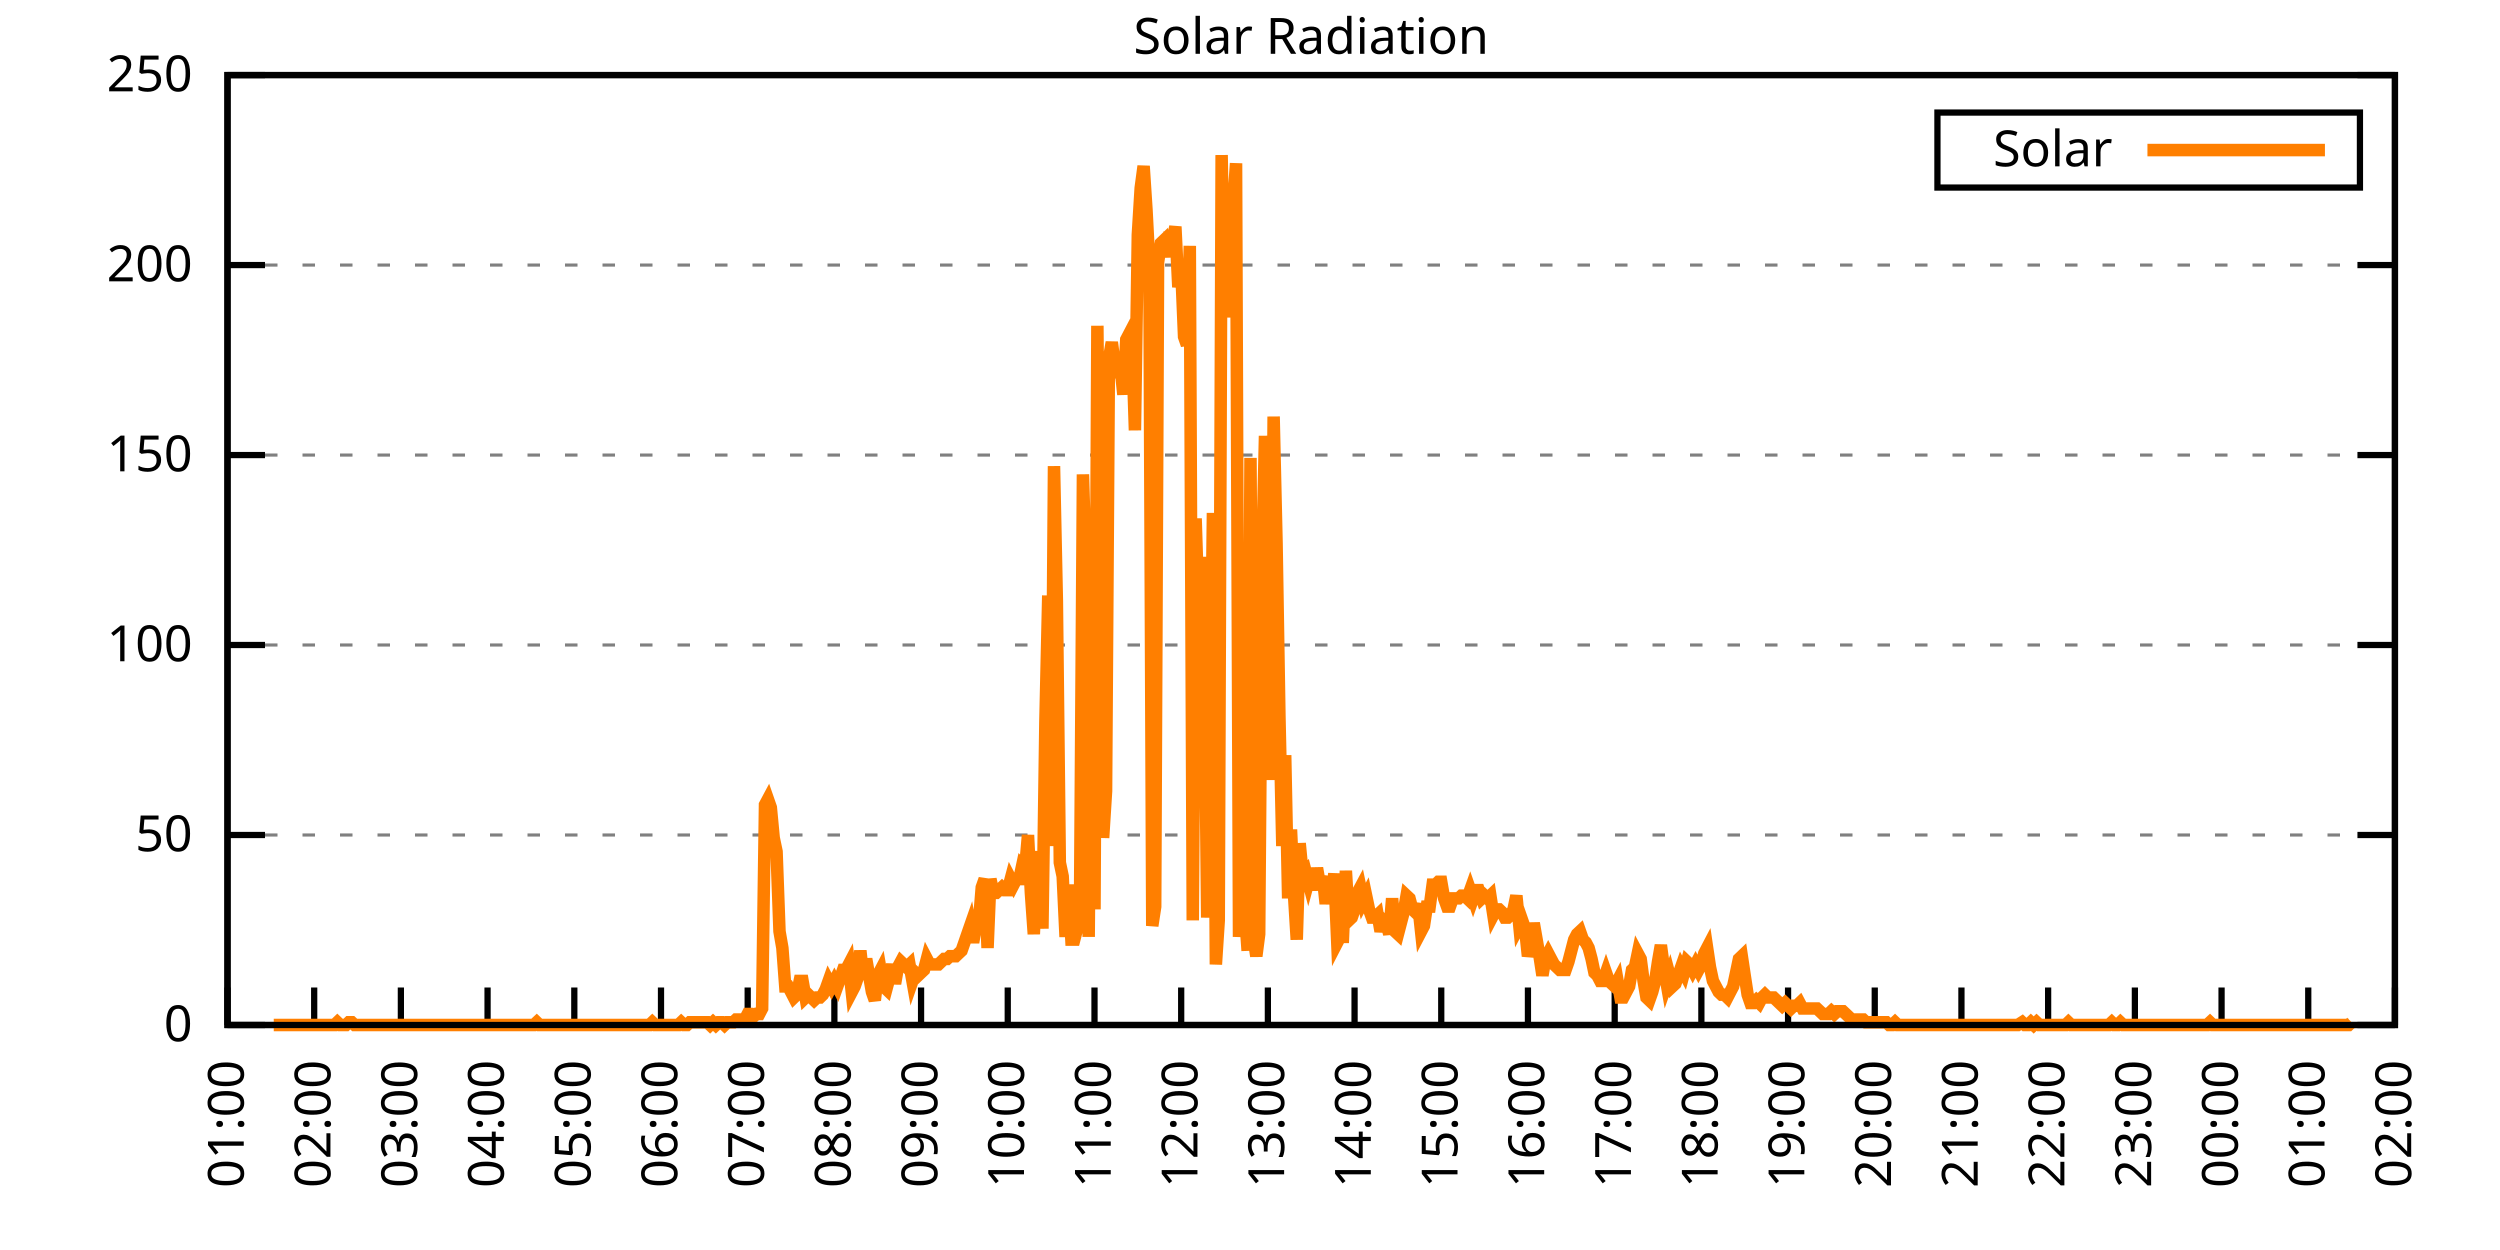
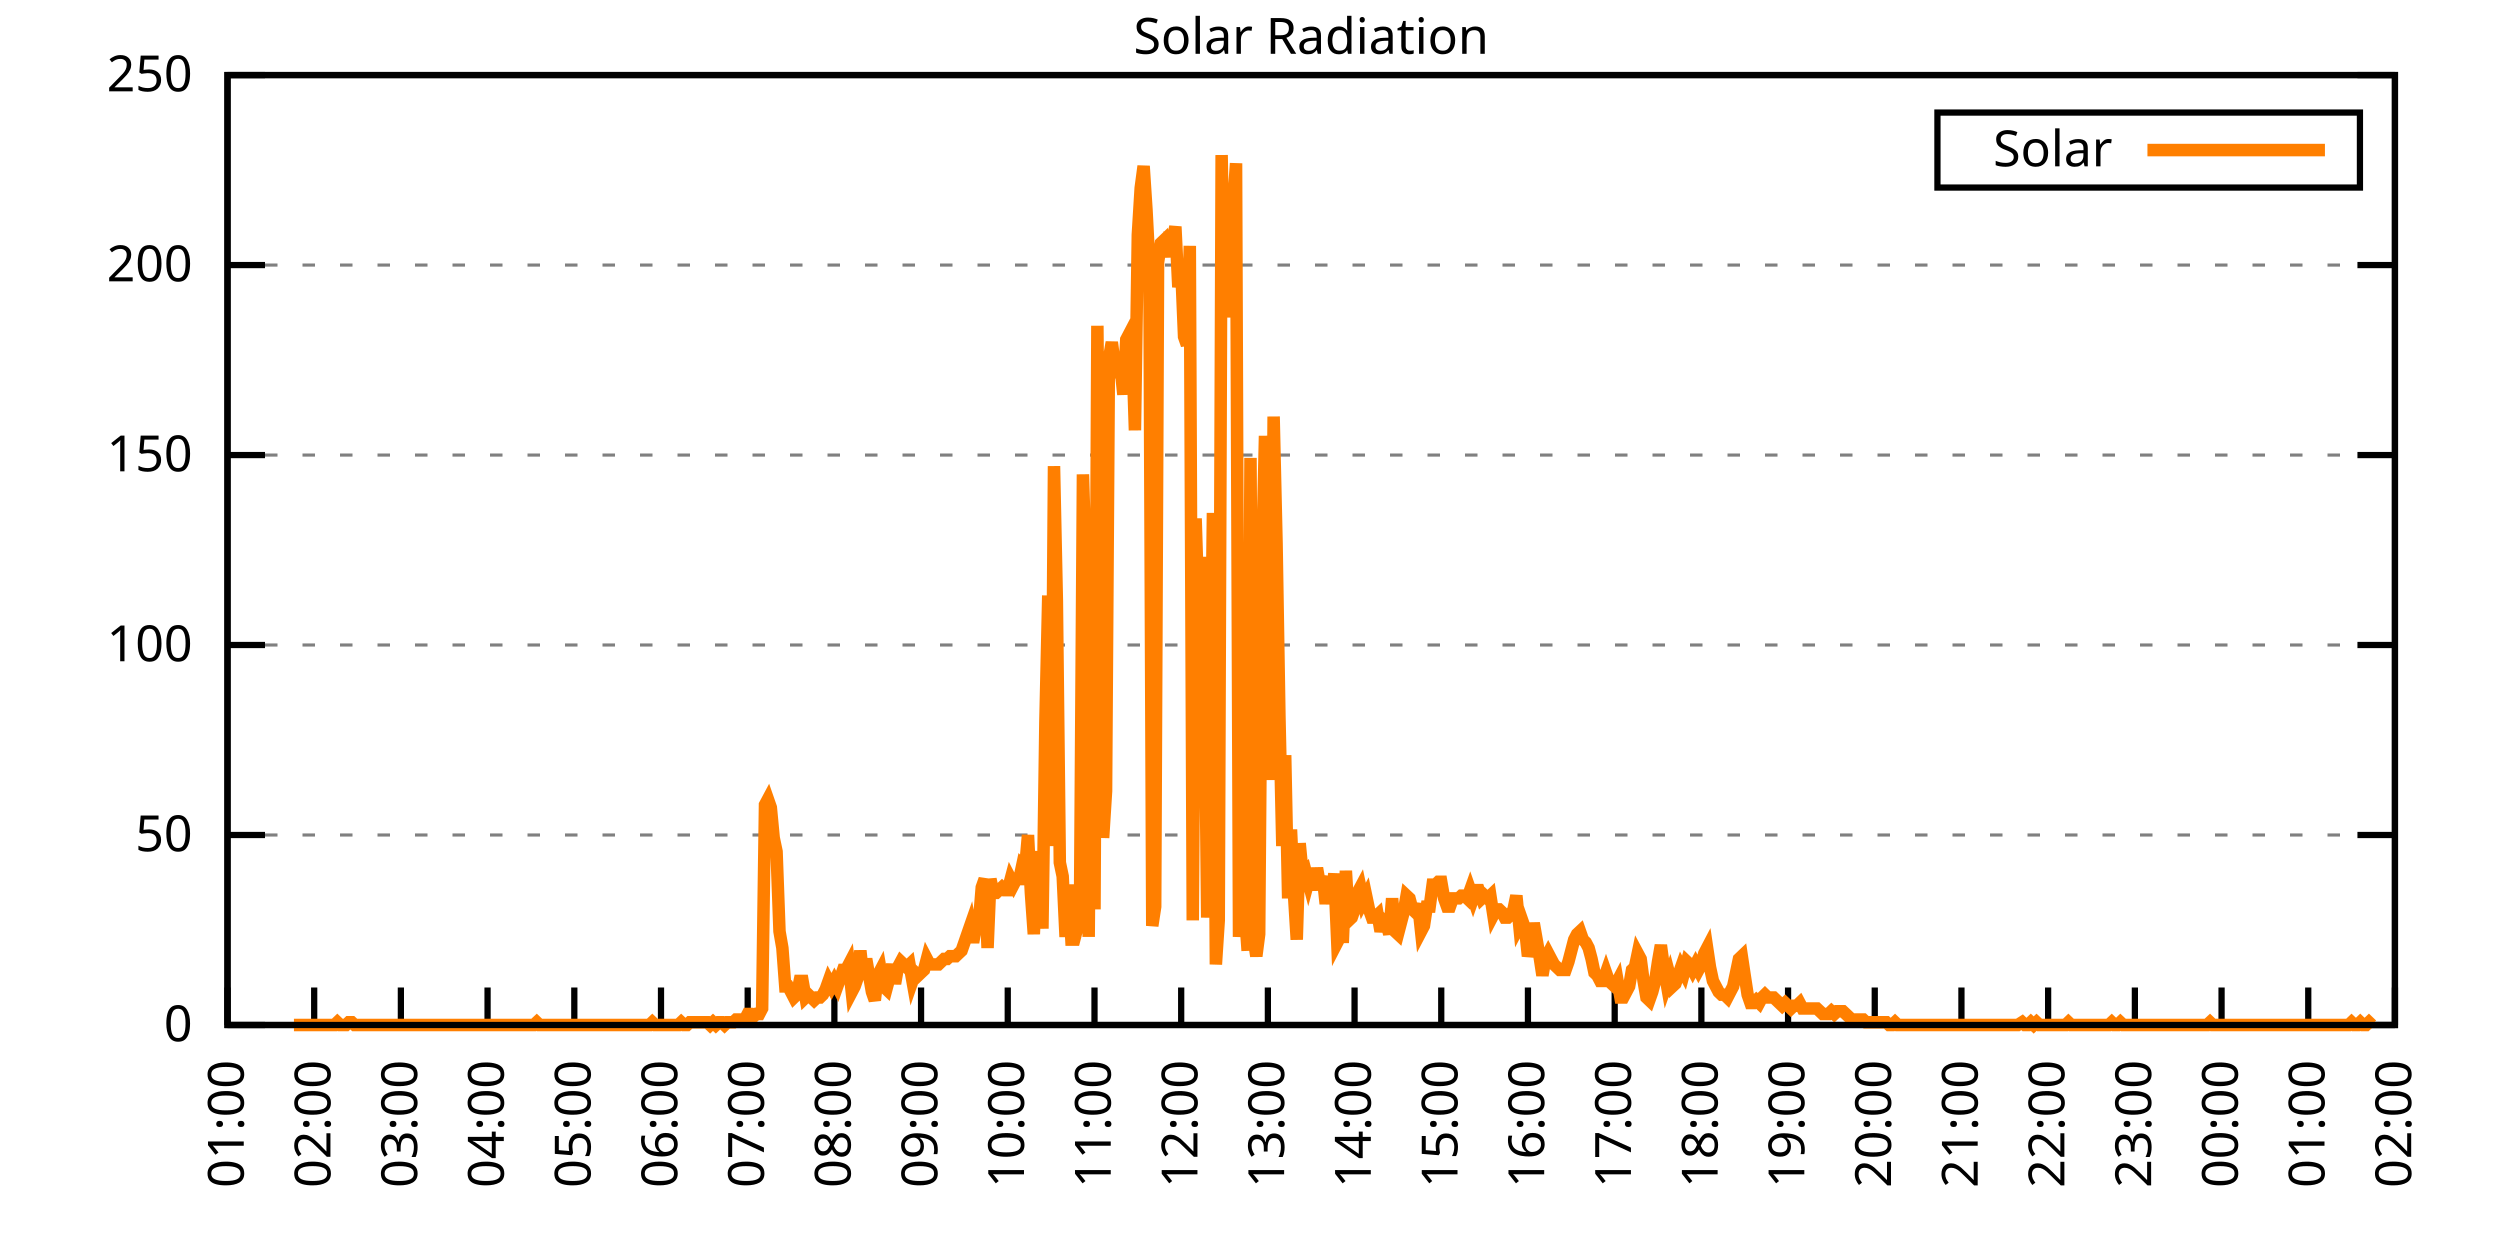
<svg xmlns="http://www.w3.org/2000/svg" xmlns:xlink="http://www.w3.org/1999/xlink" width="400" height="200" viewBox="0 0 400 200">
  <g id="gnuplot_canvas">
    <rect x="0" y="0" width="400" height="200" fill="none" />
    <defs>
      <circle id="gpDot" r="0.5" stroke-width="0.5" stroke="currentColor" />
      <path id="gpPt0" stroke-width="0.333" stroke="currentColor" d="M-1,0 h2 M0,-1 v2" />
      <path id="gpPt1" stroke-width="0.333" stroke="currentColor" d="M-1,-1 L1,1 M1,-1 L-1,1" />
      <path id="gpPt2" stroke-width="0.333" stroke="currentColor" d="M-1,0 L1,0 M0,-1 L0,1 M-1,-1 L1,1 M-1,1 L1,-1" />
      <rect id="gpPt3" stroke-width="0.333" stroke="currentColor" x="-1" y="-1" width="2" height="2" />
      <rect id="gpPt4" stroke-width="0.333" stroke="currentColor" fill="currentColor" x="-1" y="-1" width="2" height="2" />
      <circle id="gpPt5" stroke-width="0.333" stroke="currentColor" cx="0" cy="0" r="1" />
      <use xlink:href="#gpPt5" id="gpPt6" fill="currentColor" stroke="none" />
      <path id="gpPt7" stroke-width="0.333" stroke="currentColor" d="M0,-1.33 L-1.33,0.67 L1.33,0.67 z" />
      <use xlink:href="#gpPt7" id="gpPt8" fill="currentColor" stroke="none" />
      <use xlink:href="#gpPt7" id="gpPt9" stroke="currentColor" transform="rotate(180)" />
      <use xlink:href="#gpPt9" id="gpPt10" fill="currentColor" stroke="none" />
      <use xlink:href="#gpPt3" id="gpPt11" stroke="currentColor" transform="rotate(45)" />
      <use xlink:href="#gpPt11" id="gpPt12" fill="currentColor" stroke="none" />
      <path id="gpPt13" stroke-width="0.333" stroke="currentColor" d="M0,1.330 L1.265,0.411 L0.782,-1.067 L-0.782,-1.076 L-1.265,0.411 z" />
      <use xlink:href="#gpPt13" id="gpPt14" fill="currentColor" stroke="none" />
      <filter id="textbox" filterUnits="objectBoundingBox" x="0" y="0" height="1" width="1">
        <feFlood flood-color="white" flood-opacity="1" result="bgnd" />
        <feComposite in="SourceGraphic" in2="bgnd" operator="atop" />
      </filter>
      <filter id="greybox" filterUnits="objectBoundingBox" x="0" y="0" height="1" width="1">
        <feFlood flood-color="lightgrey" flood-opacity="1" result="grey" />
        <feComposite in="SourceGraphic" in2="grey" operator="atop" />
      </filter>
    </defs>
    <g fill="none" color="white" stroke="currentColor" stroke-width="1.00" stroke-linecap="butt" stroke-linejoin="miter">
</g>
    <g fill="none" color="black" stroke="currentColor" stroke-width="1.00" stroke-linecap="butt" stroke-linejoin="miter">
      <g stroke="none" shape-rendering="crispEdges">
        <polygon fill="rgb(255, 255, 255)" points="36.40,164.00 383.18,164.00 383.18,12.02 36.40,12.02 " />
      </g>
    </g>
    <g fill="none" color="black" stroke="currentColor" stroke-width="1.00" stroke-linecap="butt" stroke-linejoin="miter">
</g>
    <g fill="none" color="black" stroke="black" stroke-width="0.50" stroke-linecap="butt" stroke-linejoin="miter">
</g>
    <g fill="none" color="gray" stroke="currentColor" stroke-width="0.50" stroke-linecap="butt" stroke-linejoin="miter">
      <path stroke="gray" stroke-dasharray="2,4" class="gridline" d="M36.40,164.00 L383.19,164.00  " />
    </g>
    <g fill="none" color="gray" stroke="gray" stroke-width="1.00" stroke-linecap="butt" stroke-linejoin="miter">
</g>
    <g fill="none" color="black" stroke="currentColor" stroke-width="1.00" stroke-linecap="butt" stroke-linejoin="miter">
      <path stroke="black" d="M36.40,164.00 L42.40,164.00 M383.19,164.00 L377.19,164.00  " />
      <g transform="translate(30.80,166.60)" stroke="none" fill="black" font-family="Sans" font-size="8.00" text-anchor="end">
        <text>
          <tspan font-family="Sans"> 0</tspan>
        </text>
      </g>
    </g>
    <g fill="none" color="black" stroke="currentColor" stroke-width="1.00" stroke-linecap="butt" stroke-linejoin="miter">
</g>
    <g fill="none" color="black" stroke="black" stroke-width="0.50" stroke-linecap="butt" stroke-linejoin="miter">
</g>
    <g fill="none" color="gray" stroke="currentColor" stroke-width="0.50" stroke-linecap="butt" stroke-linejoin="miter">
      <path stroke="gray" stroke-dasharray="2,4" class="gridline" d="M36.40,133.60 L383.19,133.60  " />
    </g>
    <g fill="none" color="gray" stroke="gray" stroke-width="1.00" stroke-linecap="butt" stroke-linejoin="miter">
</g>
    <g fill="none" color="black" stroke="currentColor" stroke-width="1.00" stroke-linecap="butt" stroke-linejoin="miter">
      <path stroke="black" d="M36.40,133.60 L42.40,133.60 M383.19,133.60 L377.19,133.60  " />
      <g transform="translate(30.80,136.20)" stroke="none" fill="black" font-family="Sans" font-size="8.00" text-anchor="end">
        <text>
          <tspan font-family="Sans"> 50</tspan>
        </text>
      </g>
    </g>
    <g fill="none" color="black" stroke="currentColor" stroke-width="1.00" stroke-linecap="butt" stroke-linejoin="miter">
</g>
    <g fill="none" color="black" stroke="black" stroke-width="0.50" stroke-linecap="butt" stroke-linejoin="miter">
</g>
    <g fill="none" color="gray" stroke="currentColor" stroke-width="0.50" stroke-linecap="butt" stroke-linejoin="miter">
      <path stroke="gray" stroke-dasharray="2,4" class="gridline" d="M36.40,103.20 L383.19,103.20  " />
    </g>
    <g fill="none" color="gray" stroke="gray" stroke-width="1.00" stroke-linecap="butt" stroke-linejoin="miter">
</g>
    <g fill="none" color="black" stroke="currentColor" stroke-width="1.00" stroke-linecap="butt" stroke-linejoin="miter">
      <path stroke="black" d="M36.40,103.20 L42.40,103.20 M383.19,103.20 L377.19,103.20  " />
      <g transform="translate(30.80,105.80)" stroke="none" fill="black" font-family="Sans" font-size="8.00" text-anchor="end">
        <text>
          <tspan font-family="Sans"> 100</tspan>
        </text>
      </g>
    </g>
    <g fill="none" color="black" stroke="currentColor" stroke-width="1.00" stroke-linecap="butt" stroke-linejoin="miter">
</g>
    <g fill="none" color="black" stroke="black" stroke-width="0.50" stroke-linecap="butt" stroke-linejoin="miter">
</g>
    <g fill="none" color="gray" stroke="currentColor" stroke-width="0.50" stroke-linecap="butt" stroke-linejoin="miter">
      <path stroke="gray" stroke-dasharray="2,4" class="gridline" d="M36.40,72.81 L383.19,72.81  " />
    </g>
    <g fill="none" color="gray" stroke="gray" stroke-width="1.00" stroke-linecap="butt" stroke-linejoin="miter">
</g>
    <g fill="none" color="black" stroke="currentColor" stroke-width="1.00" stroke-linecap="butt" stroke-linejoin="miter">
      <path stroke="black" d="M36.40,72.81 L42.40,72.81 M383.19,72.81 L377.19,72.81  " />
      <g transform="translate(30.80,75.41)" stroke="none" fill="black" font-family="Sans" font-size="8.00" text-anchor="end">
        <text>
          <tspan font-family="Sans"> 150</tspan>
        </text>
      </g>
    </g>
    <g fill="none" color="black" stroke="currentColor" stroke-width="1.00" stroke-linecap="butt" stroke-linejoin="miter">
</g>
    <g fill="none" color="black" stroke="black" stroke-width="0.50" stroke-linecap="butt" stroke-linejoin="miter">
</g>
    <g fill="none" color="gray" stroke="currentColor" stroke-width="0.50" stroke-linecap="butt" stroke-linejoin="miter">
      <path stroke="gray" stroke-dasharray="2,4" class="gridline" d="M36.40,42.41 L383.19,42.41  " />
    </g>
    <g fill="none" color="gray" stroke="gray" stroke-width="1.00" stroke-linecap="butt" stroke-linejoin="miter">
</g>
    <g fill="none" color="black" stroke="currentColor" stroke-width="1.00" stroke-linecap="butt" stroke-linejoin="miter">
      <path stroke="black" d="M36.40,42.41 L42.40,42.41 M383.19,42.41 L377.19,42.41  " />
      <g transform="translate(30.80,45.01)" stroke="none" fill="black" font-family="Sans" font-size="8.00" text-anchor="end">
        <text>
          <tspan font-family="Sans"> 200</tspan>
        </text>
      </g>
    </g>
    <g fill="none" color="black" stroke="currentColor" stroke-width="1.00" stroke-linecap="butt" stroke-linejoin="miter">
</g>
    <g fill="none" color="black" stroke="black" stroke-width="0.50" stroke-linecap="butt" stroke-linejoin="miter">
</g>
    <g fill="none" color="gray" stroke="currentColor" stroke-width="0.50" stroke-linecap="butt" stroke-linejoin="miter">
      <path stroke="gray" stroke-dasharray="2,4" class="gridline" d="M36.40,12.01 L383.19,12.01  " />
    </g>
    <g fill="none" color="gray" stroke="gray" stroke-width="1.00" stroke-linecap="butt" stroke-linejoin="miter">
</g>
    <g fill="none" color="black" stroke="currentColor" stroke-width="1.00" stroke-linecap="butt" stroke-linejoin="miter">
      <path stroke="black" d="M36.40,12.01 L42.40,12.01 M383.19,12.01 L377.19,12.01  " />
      <g transform="translate(30.80,14.61)" stroke="none" fill="black" font-family="Sans" font-size="8.00" text-anchor="end">
        <text>
          <tspan font-family="Sans"> 250</tspan>
        </text>
      </g>
    </g>
    <g fill="none" color="black" stroke="currentColor" stroke-width="1.00" stroke-linecap="butt" stroke-linejoin="miter">
      <path stroke="black" d="M36.40,164.00 L36.40,158.00  " />
      <g transform="translate(39.00,169.60) rotate(270.00)" stroke="none" fill="black" font-family="Sans" font-size="8.00" text-anchor="end">
        <text>
          <tspan font-family="Sans">01:00</tspan>
        </text>
      </g>
    </g>
    <g fill="none" color="black" stroke="currentColor" stroke-width="1.00" stroke-linecap="butt" stroke-linejoin="miter">
      <path stroke="black" d="M50.27,164.00 L50.27,158.00  " />
      <g transform="translate(52.87,169.60) rotate(270.00)" stroke="none" fill="black" font-family="Sans" font-size="8.00" text-anchor="end">
        <text>
          <tspan font-family="Sans">02:00</tspan>
        </text>
      </g>
    </g>
    <g fill="none" color="black" stroke="currentColor" stroke-width="1.00" stroke-linecap="butt" stroke-linejoin="miter">
      <path stroke="black" d="M64.14,164.00 L64.14,158.00  " />
      <g transform="translate(66.74,169.60) rotate(270.00)" stroke="none" fill="black" font-family="Sans" font-size="8.00" text-anchor="end">
        <text>
          <tspan font-family="Sans">03:00</tspan>
        </text>
      </g>
    </g>
    <g fill="none" color="black" stroke="currentColor" stroke-width="1.00" stroke-linecap="butt" stroke-linejoin="miter">
      <path stroke="black" d="M78.01,164.00 L78.01,158.00  " />
      <g transform="translate(80.61,169.60) rotate(270.00)" stroke="none" fill="black" font-family="Sans" font-size="8.00" text-anchor="end">
        <text>
          <tspan font-family="Sans">04:00</tspan>
        </text>
      </g>
    </g>
    <g fill="none" color="black" stroke="currentColor" stroke-width="1.00" stroke-linecap="butt" stroke-linejoin="miter">
      <path stroke="black" d="M91.89,164.00 L91.89,158.00  " />
      <g transform="translate(94.49,169.60) rotate(270.00)" stroke="none" fill="black" font-family="Sans" font-size="8.00" text-anchor="end">
        <text>
          <tspan font-family="Sans">05:00</tspan>
        </text>
      </g>
    </g>
    <g fill="none" color="black" stroke="currentColor" stroke-width="1.00" stroke-linecap="butt" stroke-linejoin="miter">
      <path stroke="black" d="M105.76,164.00 L105.76,158.00  " />
      <g transform="translate(108.36,169.60) rotate(270.00)" stroke="none" fill="black" font-family="Sans" font-size="8.00" text-anchor="end">
        <text>
          <tspan font-family="Sans">06:00</tspan>
        </text>
      </g>
    </g>
    <g fill="none" color="black" stroke="currentColor" stroke-width="1.00" stroke-linecap="butt" stroke-linejoin="miter">
      <path stroke="black" d="M119.63,164.00 L119.63,158.00  " />
      <g transform="translate(122.23,169.60) rotate(270.00)" stroke="none" fill="black" font-family="Sans" font-size="8.00" text-anchor="end">
        <text>
          <tspan font-family="Sans">07:00</tspan>
        </text>
      </g>
    </g>
    <g fill="none" color="black" stroke="currentColor" stroke-width="1.00" stroke-linecap="butt" stroke-linejoin="miter">
      <path stroke="black" d="M133.50,164.00 L133.50,158.00  " />
      <g transform="translate(136.10,169.60) rotate(270.00)" stroke="none" fill="black" font-family="Sans" font-size="8.00" text-anchor="end">
        <text>
          <tspan font-family="Sans">08:00</tspan>
        </text>
      </g>
    </g>
    <g fill="none" color="black" stroke="currentColor" stroke-width="1.00" stroke-linecap="butt" stroke-linejoin="miter">
      <path stroke="black" d="M147.37,164.00 L147.37,158.00  " />
      <g transform="translate(149.97,169.60) rotate(270.00)" stroke="none" fill="black" font-family="Sans" font-size="8.00" text-anchor="end">
        <text>
          <tspan font-family="Sans">09:00</tspan>
        </text>
      </g>
    </g>
    <g fill="none" color="black" stroke="currentColor" stroke-width="1.00" stroke-linecap="butt" stroke-linejoin="miter">
      <path stroke="black" d="M161.24,164.00 L161.24,158.00  " />
      <g transform="translate(163.84,169.60) rotate(270.00)" stroke="none" fill="black" font-family="Sans" font-size="8.00" text-anchor="end">
        <text>
          <tspan font-family="Sans">10:00</tspan>
        </text>
      </g>
    </g>
    <g fill="none" color="black" stroke="currentColor" stroke-width="1.00" stroke-linecap="butt" stroke-linejoin="miter">
      <path stroke="black" d="M175.12,164.00 L175.12,158.00  " />
      <g transform="translate(177.72,169.60) rotate(270.00)" stroke="none" fill="black" font-family="Sans" font-size="8.00" text-anchor="end">
        <text>
          <tspan font-family="Sans">11:00</tspan>
        </text>
      </g>
    </g>
    <g fill="none" color="black" stroke="currentColor" stroke-width="1.00" stroke-linecap="butt" stroke-linejoin="miter">
      <path stroke="black" d="M188.99,164.00 L188.99,158.00  " />
      <g transform="translate(191.59,169.60) rotate(270.00)" stroke="none" fill="black" font-family="Sans" font-size="8.00" text-anchor="end">
        <text>
          <tspan font-family="Sans">12:00</tspan>
        </text>
      </g>
    </g>
    <g fill="none" color="black" stroke="currentColor" stroke-width="1.00" stroke-linecap="butt" stroke-linejoin="miter">
      <path stroke="black" d="M202.86,164.00 L202.86,158.00  " />
      <g transform="translate(205.46,169.60) rotate(270.00)" stroke="none" fill="black" font-family="Sans" font-size="8.00" text-anchor="end">
        <text>
          <tspan font-family="Sans">13:00</tspan>
        </text>
      </g>
    </g>
    <g fill="none" color="black" stroke="currentColor" stroke-width="1.00" stroke-linecap="butt" stroke-linejoin="miter">
      <path stroke="black" d="M216.73,164.00 L216.73,158.00  " />
      <g transform="translate(219.33,169.60) rotate(270.00)" stroke="none" fill="black" font-family="Sans" font-size="8.00" text-anchor="end">
        <text>
          <tspan font-family="Sans">14:00</tspan>
        </text>
      </g>
    </g>
    <g fill="none" color="black" stroke="currentColor" stroke-width="1.00" stroke-linecap="butt" stroke-linejoin="miter">
      <path stroke="black" d="M230.60,164.00 L230.60,158.00  " />
      <g transform="translate(233.20,169.60) rotate(270.00)" stroke="none" fill="black" font-family="Sans" font-size="8.00" text-anchor="end">
        <text>
          <tspan font-family="Sans">15:00</tspan>
        </text>
      </g>
    </g>
    <g fill="none" color="black" stroke="currentColor" stroke-width="1.00" stroke-linecap="butt" stroke-linejoin="miter">
      <path stroke="black" d="M244.47,164.00 L244.47,158.00  " />
      <g transform="translate(247.07,169.60) rotate(270.00)" stroke="none" fill="black" font-family="Sans" font-size="8.00" text-anchor="end">
        <text>
          <tspan font-family="Sans">16:00</tspan>
        </text>
      </g>
    </g>
    <g fill="none" color="black" stroke="currentColor" stroke-width="1.00" stroke-linecap="butt" stroke-linejoin="miter">
      <path stroke="black" d="M258.35,164.00 L258.35,158.00  " />
      <g transform="translate(260.95,169.60) rotate(270.00)" stroke="none" fill="black" font-family="Sans" font-size="8.00" text-anchor="end">
        <text>
          <tspan font-family="Sans">17:00</tspan>
        </text>
      </g>
    </g>
    <g fill="none" color="black" stroke="currentColor" stroke-width="1.00" stroke-linecap="butt" stroke-linejoin="miter">
      <path stroke="black" d="M272.22,164.00 L272.22,158.00  " />
      <g transform="translate(274.82,169.60) rotate(270.00)" stroke="none" fill="black" font-family="Sans" font-size="8.00" text-anchor="end">
        <text>
          <tspan font-family="Sans">18:00</tspan>
        </text>
      </g>
    </g>
    <g fill="none" color="black" stroke="currentColor" stroke-width="1.00" stroke-linecap="butt" stroke-linejoin="miter">
      <path stroke="black" d="M286.09,164.00 L286.09,158.00  " />
      <g transform="translate(288.69,169.60) rotate(270.00)" stroke="none" fill="black" font-family="Sans" font-size="8.00" text-anchor="end">
        <text>
          <tspan font-family="Sans">19:00</tspan>
        </text>
      </g>
    </g>
    <g fill="none" color="black" stroke="currentColor" stroke-width="1.00" stroke-linecap="butt" stroke-linejoin="miter">
      <path stroke="black" d="M299.96,164.00 L299.96,158.00  " />
      <g transform="translate(302.56,169.60) rotate(270.00)" stroke="none" fill="black" font-family="Sans" font-size="8.00" text-anchor="end">
        <text>
          <tspan font-family="Sans">20:00</tspan>
        </text>
      </g>
    </g>
    <g fill="none" color="black" stroke="currentColor" stroke-width="1.00" stroke-linecap="butt" stroke-linejoin="miter">
      <path stroke="black" d="M313.83,164.00 L313.83,158.00  " />
      <g transform="translate(316.43,169.60) rotate(270.00)" stroke="none" fill="black" font-family="Sans" font-size="8.00" text-anchor="end">
        <text>
          <tspan font-family="Sans">21:00</tspan>
        </text>
      </g>
    </g>
    <g fill="none" color="black" stroke="currentColor" stroke-width="1.00" stroke-linecap="butt" stroke-linejoin="miter">
      <path stroke="black" d="M327.70,164.00 L327.70,158.00  " />
      <g transform="translate(330.30,169.60) rotate(270.00)" stroke="none" fill="black" font-family="Sans" font-size="8.00" text-anchor="end">
        <text>
          <tspan font-family="Sans">22:00</tspan>
        </text>
      </g>
    </g>
    <g fill="none" color="black" stroke="currentColor" stroke-width="1.00" stroke-linecap="butt" stroke-linejoin="miter">
      <path stroke="black" d="M341.58,164.00 L341.58,158.00  " />
      <g transform="translate(344.18,169.60) rotate(270.00)" stroke="none" fill="black" font-family="Sans" font-size="8.00" text-anchor="end">
        <text>
          <tspan font-family="Sans">23:00</tspan>
        </text>
      </g>
    </g>
    <g fill="none" color="black" stroke="currentColor" stroke-width="1.00" stroke-linecap="butt" stroke-linejoin="miter">
      <path stroke="black" d="M355.45,164.00 L355.45,158.00  " />
      <g transform="translate(358.05,169.60) rotate(270.00)" stroke="none" fill="black" font-family="Sans" font-size="8.00" text-anchor="end">
        <text>
          <tspan font-family="Sans">00:00</tspan>
        </text>
      </g>
    </g>
    <g fill="none" color="black" stroke="currentColor" stroke-width="1.00" stroke-linecap="butt" stroke-linejoin="miter">
      <path stroke="black" d="M369.32,164.00 L369.32,158.00  " />
      <g transform="translate(371.92,169.60) rotate(270.00)" stroke="none" fill="black" font-family="Sans" font-size="8.00" text-anchor="end">
        <text>
          <tspan font-family="Sans">01:00</tspan>
        </text>
      </g>
    </g>
    <g fill="none" color="black" stroke="currentColor" stroke-width="1.00" stroke-linecap="butt" stroke-linejoin="miter">
      <path stroke="black" d="M383.19,164.00 L383.19,158.00  " />
      <g transform="translate(385.79,169.60) rotate(270.00)" stroke="none" fill="black" font-family="Sans" font-size="8.00" text-anchor="end">
        <text>
          <tspan font-family="Sans">02:00</tspan>
        </text>
      </g>
    </g>
    <g fill="none" color="black" stroke="currentColor" stroke-width="1.00" stroke-linecap="butt" stroke-linejoin="miter">
</g>
    <g fill="none" color="black" stroke="currentColor" stroke-width="1.00" stroke-linecap="butt" stroke-linejoin="miter">
      <path stroke="black" d="M36.40,12.01 L36.40,164.00 L383.19,164.00 L383.19,12.01 L36.40,12.01 Z  " />
    </g>
    <g fill="none" color="black" stroke="currentColor" stroke-width="1.00" stroke-linecap="butt" stroke-linejoin="miter">
</g>
    <g fill="none" color="black" stroke="currentColor" stroke-width="1.00" stroke-linecap="butt" stroke-linejoin="miter">
      <path stroke="black" d="M309.99,30.01 L309.99,18.01 L377.59,18.01 L377.59,30.01 L309.99,30.01 Z  " />
    </g>
    <g id="Solar_Radiation_plot_1">
      <g fill="none" color="white" stroke="black" stroke-width="2.00" stroke-linecap="butt" stroke-linejoin="miter">
</g>
      <g fill="none" color="black" stroke="currentColor" stroke-width="2.00" stroke-linecap="butt" stroke-linejoin="miter">
        <g transform="translate(337.99,26.61)" stroke="none" fill="black" font-family="Sans" font-size="8.00" text-anchor="end">
          <text>
            <tspan font-family="Sans">Solar</tspan>
          </text>
        </g>
      </g>
      <g fill="none" color="black" stroke="currentColor" stroke-width="2.00" stroke-linecap="butt" stroke-linejoin="miter">
-         <path stroke="rgb(255, 127,   0)" d="M343.59,24.01 L371.99,24.01 M43.80,164.00 L44.26,164.00 L44.72,164.00 L45.19,164.00 L45.65,164.00 L46.11,164.00   L46.57,164.00 L47.03,164.00 L47.50,164.00 L47.96,164.00 L48.42,164.00 L48.88,164.00 L49.35,164.00 L49.81,164.00   L50.27,164.00 L50.73,164.00 L51.20,164.00 L51.66,164.00 L52.12,164.00 L52.58,164.00 L53.05,164.00 L53.51,164.00   L53.97,163.56 L54.43,164.00 L54.90,164.00 L55.36,164.00 L55.82,163.56 L56.28,163.56 L56.75,164.00 L57.21,164.00   L57.67,164.00 L58.13,164.00 L58.59,164.00 L59.06,164.00 L59.52,164.00 L59.98,164.00 L60.44,164.00 L60.91,164.00   L61.37,164.00 L61.83,164.00 L62.29,164.00 L62.76,164.00 L63.22,164.00 L63.68,164.00 L64.14,164.00 L64.61,164.00   L65.07,164.00 L65.53,164.00 L65.99,164.00 L66.46,164.00 L66.92,164.00 L67.38,164.00 L67.84,164.00 L68.30,164.00   L68.77,164.00 L69.23,164.00 L69.69,164.00 L70.15,164.00 L70.62,164.00 L71.08,164.00 L71.54,164.00 L72.00,164.00   L72.47,164.00 L72.93,164.00 L73.39,164.00 L73.85,164.00 L74.32,164.00 L74.78,164.00 L75.24,164.00 L75.70,164.00   L76.17,164.00 L76.63,164.00 L77.09,164.00 L77.55,164.00 L78.01,164.00 L78.48,164.00 L78.94,164.00 L79.40,164.00   L79.86,164.00 L80.33,164.00 L80.79,164.00 L81.25,164.00 L81.71,164.00 L82.18,164.00 L82.64,164.00 L83.10,164.00   L83.56,164.00 L84.03,164.00 L84.49,164.00 L84.95,164.00 L85.41,164.00 L85.88,163.56 L86.34,164.00 L86.80,164.00   L87.26,164.00 L87.72,164.00 L88.19,164.00 L88.65,164.00 L89.11,164.00 L89.57,164.00 L90.04,164.00 L90.50,164.00   L90.96,164.00 L91.42,164.00 L91.89,164.00 L92.35,164.00 L92.81,164.00 L93.27,164.00 L93.74,164.00 L94.20,164.00   L94.66,164.00 L95.12,164.00 L95.59,164.00 L96.05,164.00 L96.51,164.00 L96.97,164.00 L97.44,164.00 L97.90,164.00   L98.36,164.00 L98.82,164.00 L99.28,164.00 L99.75,164.00 L100.21,164.00 L100.67,164.00 L101.13,164.00 L101.60,164.00   L102.06,164.00 L102.52,164.00 L102.98,164.00 L103.45,164.00 L103.91,164.00 L104.37,163.56 L104.83,164.00 L105.30,164.00   L105.76,164.00 L106.22,164.00 L106.68,164.00 L107.15,164.00 L107.61,164.00 L108.07,164.00 L108.53,164.00 L108.99,163.56   L109.46,164.00 L109.92,164.00 L110.38,163.56 L110.84,163.56 L111.31,163.56 L111.77,163.56 L112.23,163.56 L112.69,163.56   L113.16,163.56 L113.62,164.00 L114.08,163.56 L114.54,164.00 L115.01,163.56 L115.47,163.56 L115.93,164.00 L116.39,163.56   L116.86,163.56 L117.32,163.56 L117.78,163.12 L118.24,163.12 L118.70,163.12 L119.17,163.12 L119.63,162.24 L120.09,162.24   L120.55,162.68 L121.02,162.24 L121.48,162.24 L121.94,161.36 L122.40,128.76 L122.87,127.88 L123.33,129.20 L123.79,134.05   L124.25,136.25 L124.72,149.02 L125.18,151.67 L125.64,157.83 L126.10,157.83 L126.57,158.71 L127.03,159.60 L127.49,159.15   L127.95,156.95 L128.41,156.95 L128.88,159.60 L129.34,159.15 L129.80,159.60 L130.26,160.04 L130.73,159.60 L131.19,159.60   L131.65,159.15 L132.11,158.27 L132.58,156.95 L133.04,157.83 L133.50,156.95 L133.96,157.83 L134.43,156.51 L134.89,155.19   L135.35,155.19 L135.81,154.31 L136.28,158.71 L136.74,157.83 L137.20,156.51 L137.66,152.11 L138.13,156.51 L138.59,153.43   L139.05,156.07 L139.51,158.71 L139.97,160.04 L140.44,156.07 L140.90,155.19 L141.36,157.83 L141.82,158.27 L142.29,156.51   L142.75,154.31 L143.21,157.39 L143.67,154.75 L144.14,153.87 L144.60,154.31 L145.06,154.75 L145.52,154.31 L145.99,156.95   L146.45,155.63 L146.91,156.07 L147.37,155.63 L147.84,155.19 L148.30,153.43 L148.76,154.31 L149.22,154.31 L149.68,154.31   L150.15,154.31 L150.61,153.87 L151.07,153.43 L151.53,153.43 L152.00,152.99 L152.46,152.99 L152.92,152.99 L153.38,152.55   L153.85,152.11 L154.31,150.79 L154.77,149.46 L155.23,148.14 L155.70,150.79 L156.16,148.14 L156.62,147.70 L157.08,141.98   L157.55,140.65 L158.01,151.67 L158.47,140.65 L158.93,142.86 L159.39,142.86 L159.86,142.42 L160.32,141.98 L160.78,142.42   L161.24,142.42 L161.71,140.65 L162.17,141.54 L162.63,140.65 L163.09,140.65 L163.56,138.45 L164.02,138.89 L164.48,133.61   L164.94,142.86 L165.41,149.46 L165.87,139.77 L166.33,136.25 L166.79,148.58 L167.26,115.55 L167.72,95.28 L168.18,135.37   L168.64,74.58 L169.10,96.16 L169.57,138.01 L170.03,140.21 L170.49,149.90 L170.95,141.54 L171.42,150.34 L171.88,150.34   L172.34,148.58 L172.80,145.06 L173.27,75.90 L173.73,91.32 L174.19,149.90 L174.65,93.96 L175.12,145.50 L175.58,52.12   L176.04,103.65 L176.50,134.05 L176.97,126.56 L177.43,57.40 L177.89,54.76 L178.35,58.28 L178.82,59.16 L179.28,58.72   L179.74,63.13 L180.20,54.32 L180.66,53.44 L181.13,54.76 L181.59,68.85 L182.05,37.58 L182.51,30.09 L182.98,26.57   L183.44,33.61 L183.90,42.42 L184.36,148.14 L184.83,145.06 L185.29,41.98 L185.75,38.90 L186.21,38.46 L186.68,41.10   L187.14,37.14 L187.60,38.46 L188.06,36.26 L188.53,45.95 L188.99,42.87 L189.45,53.88 L189.91,55.20 L190.37,39.34   L190.84,147.26 L191.30,82.95 L191.76,97.49 L192.22,89.12 L192.69,101.89 L193.15,146.82 L193.61,119.95 L194.07,82.07   L194.54,154.31 L195.00,147.26 L195.46,24.81 L195.92,49.91 L196.39,32.29 L196.85,50.79 L197.31,32.73 L197.77,26.13   L198.24,149.90 L198.70,142.42 L199.16,145.50 L199.62,152.11 L200.08,73.26 L200.55,149.90 L201.01,152.99 L201.47,149.46   L201.93,90.44 L202.40,69.74 L202.86,84.27 L203.32,124.80 L203.78,66.65 L204.25,86.91 L204.71,114.67 L205.17,135.37   L205.63,120.83 L206.10,143.74 L206.56,132.73 L207.02,142.86 L207.48,150.34 L207.95,134.93 L208.41,139.77 L208.87,139.33   L209.33,141.09 L209.80,139.33 L210.26,142.42 L210.72,138.89 L211.18,141.54 L211.64,140.21 L212.11,144.62 L212.57,140.65   L213.03,143.74 L213.49,139.77 L213.96,150.79 L214.42,149.90 L214.88,149.90 L215.34,139.33 L215.81,147.26 L216.27,146.82   L216.73,145.50 L217.19,142.86 L217.66,141.98 L218.12,144.18 L218.58,143.30 L219.04,145.50 L219.51,146.82 L219.97,146.82   L220.43,146.38 L220.89,149.02 L221.35,147.26 L221.82,147.70 L222.28,149.46 L222.74,143.74 L223.20,149.02 L223.67,149.46   L224.13,147.70 L224.59,145.94 L225.05,143.30 L225.52,143.74 L225.98,145.50 L226.44,145.94 L226.90,144.62 L227.37,149.02   L227.83,148.14 L228.29,145.06 L228.75,145.06 L229.22,141.54 L229.68,141.54 L230.14,141.09 L230.60,141.09 L231.06,143.74   L231.53,145.06 L231.99,145.06 L232.45,143.74 L232.91,143.74 L233.38,143.74 L233.84,143.30 L234.30,143.30 L234.76,143.74   L235.23,142.42 L235.69,143.74 L236.15,142.42 L236.61,142.42 L237.08,143.74 L237.54,143.30 L238.00,143.74 L238.46,143.30   L238.93,146.38 L239.39,145.50 L239.85,145.50 L240.31,145.94 L240.77,146.82 L241.24,146.82 L241.70,146.38 L242.16,145.50   L242.62,143.30 L243.09,148.14 L243.55,147.26 L244.01,148.58 L244.47,152.99 L244.94,151.23 L245.40,147.70 L245.86,150.34   L246.32,152.99 L246.79,156.07 L247.25,153.43 L247.71,152.55 L248.17,153.43 L248.64,154.31 L249.10,154.75 L249.56,155.19   L250.02,155.19 L250.49,155.19 L250.95,153.87 L251.41,152.11 L251.87,150.34 L252.33,149.46 L252.80,149.02 L253.26,150.34   L253.72,150.79 L254.18,151.67 L254.65,153.43 L255.11,155.63 L255.57,156.07 L256.03,156.95 L256.50,156.95 L256.96,155.63   L257.42,156.95 L257.88,157.39 L258.35,157.83 L258.81,156.95 L259.27,159.60 L259.73,159.60 L260.20,158.71 L260.66,157.83   L261.12,155.19 L261.58,154.75 L262.04,152.55 L262.51,153.43 L262.97,156.95 L263.43,159.60 L263.89,160.04 L264.36,158.71   L264.82,156.95 L265.28,153.87 L265.74,151.23 L266.21,154.75 L266.67,157.39 L267.13,156.07 L267.59,157.83 L268.06,157.39   L268.52,156.07 L268.98,154.75 L269.44,155.63 L269.91,153.87 L270.37,154.31 L270.83,155.19 L271.29,154.31 L271.75,155.19   L272.22,154.31 L272.68,152.55 L273.14,151.67 L273.60,154.75 L274.07,156.95 L274.53,157.83 L274.99,158.71 L275.45,159.15   L275.92,159.15 L276.38,159.60 L276.84,158.71 L277.30,157.83 L277.77,155.63 L278.23,153.43 L278.69,152.99 L279.15,156.07   L279.62,159.15 L280.08,160.48 L280.54,160.48 L281.00,160.04 L281.46,160.48 L281.93,159.60 L282.39,159.15 L282.85,159.60   L283.31,159.60 L283.78,159.60 L284.24,160.04 L284.70,160.48 L285.16,160.92 L285.63,160.48 L286.09,160.92 L286.55,161.36   L287.01,160.92 L287.48,160.92 L287.94,160.48 L288.40,161.36 L288.86,161.36 L289.33,161.36 L289.79,161.36 L290.25,161.36   L290.71,161.36 L291.18,161.80 L291.64,162.24 L292.10,162.24 L292.56,162.24 L293.02,161.80 L293.49,162.24 L293.95,161.80   L294.41,161.80 L294.87,161.80 L295.34,162.24 L295.80,162.68 L296.26,163.12 L296.72,163.12 L297.19,163.12 L297.65,163.12   L298.11,163.12 L298.57,163.56 L299.04,163.56 L299.50,163.56 L299.96,163.56 L300.42,163.56 L300.89,163.56 L301.35,163.56   L301.81,163.56 L302.27,164.00 L302.73,164.00 L303.20,163.56 L303.66,164.00 L304.12,164.00 L304.58,164.00 L305.05,164.00   L305.51,164.00 L305.97,164.00 L306.43,164.00 L306.90,164.00 L307.36,164.00 L307.82,164.00 L308.28,164.00 L308.75,164.00   L309.21,164.00 L309.67,164.00 L310.13,164.00 L310.60,164.00 L311.06,164.00 L311.52,164.00 L311.98,164.00 L312.44,164.00   L312.91,164.00 L313.37,164.00 L313.83,164.00 L314.29,164.00 L314.76,164.00 L315.22,164.00 L315.68,164.00 L316.14,164.00   L316.61,164.00 L317.07,164.00 L317.53,164.00 L317.99,164.00 L318.46,164.00 L318.92,164.00 L319.38,164.00 L319.84,164.00   L320.31,164.00 L320.77,164.00 L321.23,164.00 L321.69,164.00 L322.15,164.00 L322.62,164.00 L322.85,164.00 L323.54,163.56   L324.00,164.00 L324.47,164.00 L324.93,163.56 L325.39,164.00 L325.85,163.56 L326.32,164.00 L326.78,164.00 L327.24,164.00   L327.70,164.00 L328.17,164.00 L328.63,164.00 L329.09,164.00 L329.55,164.00 L330.02,164.00 L330.48,164.00 L330.94,163.56   L331.40,164.00 L331.87,164.00 L332.33,164.00 L332.79,164.00 L333.25,164.00 L333.71,164.00 L334.18,164.00 L334.64,164.00   L335.10,164.00 L335.56,164.00 L336.03,164.00 L336.49,164.00 L336.95,164.00 L337.41,164.00 L337.88,163.56 L338.34,164.00   L338.80,164.00 L339.26,163.56 L339.73,164.00 L340.19,164.00 L340.65,164.00 L341.11,164.00 L341.58,164.00 L342.04,164.00   L342.50,164.00 L342.96,164.00 L343.42,164.00 L343.89,164.00 L344.35,164.00 L344.81,164.00 L345.27,164.00 L345.74,164.00   L346.20,164.00 L346.66,164.00 L347.12,164.00 L347.59,164.00 L348.05,164.00 L348.51,164.00 L348.97,164.00 L349.44,164.00   L349.90,164.00 L350.36,164.00 L350.82,164.00 L351.29,164.00 L351.75,164.00 L352.21,164.00 L352.67,164.00 L353.13,164.00   L353.60,163.56 L354.06,164.00 L354.52,164.00 L354.98,164.00 L355.45,164.00 L355.91,164.00 L356.37,164.00 L356.83,164.00   L357.30,164.00 L357.76,164.00 L358.22,164.00 L358.68,164.00 L359.15,164.00 L359.61,164.00 L360.07,164.00 L360.53,164.00   L361.00,164.00 L361.46,164.00 L361.92,164.00 L362.38,164.00 L362.84,164.00 L363.31,164.00 L363.77,164.00 L364.23,164.00   L364.69,164.00 L365.16,164.00 L365.62,164.00 L366.08,164.00 L366.54,164.00 L367.01,164.00 L367.47,164.00 L367.93,164.00   L368.39,164.00 L368.86,164.00 L369.32,164.00 L369.78,164.00 L370.24,164.00 L370.71,164.00 L371.17,164.00 L371.63,164.00   L372.09,164.00 L372.56,164.00 L373.02,164.00 L373.48,164.00 L373.94,164.00 L374.40,164.00 L374.87,164.00 L375.33,164.00   L375.79,164.00 L376.25,163.56  " />
+         <path stroke="rgb(255, 127,   0)" d="M343.59,24.01 L371.99,24.01 M47.03,164.00 L47.50,164.00 L47.96,164.00 L48.42,164.00 L48.88,164.00 L49.35,164.00   L49.81,164.00 L50.27,164.00 L50.73,164.00 L51.20,164.00 L51.66,164.00 L52.12,164.00 L52.58,164.00 L53.05,164.00   L53.51,164.00 L53.97,163.56 L54.43,164.00 L54.90,164.00 L55.36,164.00 L55.82,163.56 L56.28,163.56 L56.75,164.00   L57.21,164.00 L57.67,164.00 L58.13,164.00 L58.59,164.00 L59.06,164.00 L59.52,164.00 L59.98,164.00 L60.44,164.00   L60.91,164.00 L61.37,164.00 L61.83,164.00 L62.29,164.00 L62.76,164.00 L63.22,164.00 L63.68,164.00 L64.14,164.00   L64.61,164.00 L65.07,164.00 L65.53,164.00 L65.99,164.00 L66.46,164.00 L66.92,164.00 L67.38,164.00 L67.84,164.00   L68.30,164.00 L68.77,164.00 L69.23,164.00 L69.69,164.00 L70.15,164.00 L70.62,164.00 L71.08,164.00 L71.54,164.00   L72.00,164.00 L72.47,164.00 L72.93,164.00 L73.39,164.00 L73.85,164.00 L74.32,164.00 L74.78,164.00 L75.24,164.00   L75.70,164.00 L76.17,164.00 L76.63,164.00 L77.09,164.00 L77.55,164.00 L78.01,164.00 L78.48,164.00 L78.94,164.00   L79.40,164.00 L79.86,164.00 L80.33,164.00 L80.79,164.00 L81.25,164.00 L81.71,164.00 L82.18,164.00 L82.64,164.00   L83.10,164.00 L83.56,164.00 L84.03,164.00 L84.49,164.00 L84.95,164.00 L85.41,164.00 L85.88,163.56 L86.34,164.00   L86.80,164.00 L87.26,164.00 L87.72,164.00 L88.19,164.00 L88.65,164.00 L89.11,164.00 L89.57,164.00 L90.04,164.00   L90.50,164.00 L90.96,164.00 L91.42,164.00 L91.89,164.00 L92.35,164.00 L92.81,164.00 L93.27,164.00 L93.74,164.00   L94.20,164.00 L94.66,164.00 L95.12,164.00 L95.59,164.00 L96.05,164.00 L96.51,164.00 L96.97,164.00 L97.44,164.00   L97.90,164.00 L98.36,164.00 L98.82,164.00 L99.28,164.00 L99.75,164.00 L100.21,164.00 L100.67,164.00 L101.13,164.00   L101.60,164.00 L102.06,164.00 L102.52,164.00 L102.98,164.00 L103.45,164.00 L103.91,164.00 L104.37,163.56 L104.83,164.00   L105.30,164.00 L105.76,164.00 L106.22,164.00 L106.68,164.00 L107.15,164.00 L107.61,164.00 L108.07,164.00 L108.53,164.00   L108.99,163.56 L109.46,164.00 L109.92,164.00 L110.38,163.56 L110.84,163.56 L111.31,163.56 L111.77,163.56 L112.23,163.56   L112.69,163.56 L113.16,163.56 L113.62,164.00 L114.08,163.56 L114.54,164.00 L115.01,163.56 L115.47,163.56 L115.93,164.00   L116.39,163.56 L116.86,163.56 L117.32,163.56 L117.78,163.12 L118.24,163.12 L118.70,163.12 L119.17,163.12 L119.63,162.24   L120.09,162.24 L120.55,162.68 L121.02,162.24 L121.48,162.24 L121.94,161.36 L122.40,128.76 L122.87,127.88 L123.33,129.20   L123.79,134.05 L124.25,136.25 L124.72,149.02 L125.18,151.67 L125.64,157.83 L126.10,157.83 L126.57,158.71 L127.03,159.60   L127.49,159.15 L127.95,156.95 L128.41,156.95 L128.88,159.60 L129.34,159.15 L129.80,159.60 L130.26,160.04 L130.73,159.60   L131.19,159.60 L131.65,159.15 L132.11,158.27 L132.58,156.95 L133.04,157.83 L133.50,156.95 L133.96,157.83 L134.43,156.51   L134.89,155.19 L135.35,155.19 L135.81,154.31 L136.28,158.71 L136.74,157.83 L137.20,156.51 L137.66,152.11 L138.13,156.51   L138.59,153.43 L139.05,156.07 L139.51,158.71 L139.97,160.04 L140.44,156.07 L140.90,155.19 L141.36,157.83 L141.82,158.27   L142.29,156.51 L142.75,154.31 L143.21,157.39 L143.67,154.75 L144.14,153.87 L144.60,154.31 L145.06,154.75 L145.52,154.31   L145.99,156.95 L146.45,155.63 L146.91,156.07 L147.37,155.63 L147.84,155.19 L148.30,153.43 L148.76,154.31 L149.22,154.31   L149.68,154.31 L150.15,154.31 L150.61,153.87 L151.07,153.43 L151.53,153.43 L152.00,152.99 L152.46,152.99 L152.92,152.99   L153.38,152.55 L153.85,152.11 L154.31,150.79 L154.77,149.46 L155.23,148.14 L155.70,150.79 L156.16,148.14 L156.62,147.70   L157.08,141.98 L157.55,140.65 L158.01,151.67 L158.47,140.65 L158.93,142.86 L159.39,142.86 L159.86,142.42 L160.32,141.98   L160.78,142.42 L161.24,142.42 L161.71,140.65 L162.17,141.54 L162.63,140.65 L163.09,140.65 L163.56,138.45 L164.02,138.89   L164.48,133.61 L164.94,142.86 L165.41,149.46 L165.87,139.77 L166.33,136.25 L166.79,148.58 L167.26,115.55 L167.72,95.28   L168.18,135.37 L168.64,74.58 L169.10,96.16 L169.57,138.01 L170.03,140.21 L170.49,149.90 L170.95,141.54 L171.42,150.34   L171.88,150.34 L172.34,148.58 L172.80,145.06 L173.27,75.90 L173.73,91.32 L174.19,149.90 L174.65,93.96 L175.12,145.50   L175.58,52.12 L176.04,103.65 L176.50,134.05 L176.97,126.56 L177.43,57.40 L177.89,54.76 L178.35,58.28 L178.82,59.16   L179.28,58.72 L179.74,63.13 L180.20,54.32 L180.66,53.44 L181.13,54.76 L181.59,68.85 L182.05,37.58 L182.51,30.09   L182.98,26.57 L183.44,33.61 L183.90,42.42 L184.36,148.14 L184.83,145.06 L185.29,41.98 L185.75,38.90 L186.21,38.46   L186.68,41.10 L187.14,37.14 L187.60,38.46 L188.06,36.26 L188.53,45.95 L188.99,42.87 L189.45,53.88 L189.91,55.20   L190.37,39.34 L190.84,147.26 L191.30,82.95 L191.76,97.49 L192.22,89.12 L192.69,101.89 L193.15,146.82 L193.61,119.95   L194.07,82.07 L194.54,154.31 L195.00,147.26 L195.46,24.81 L195.92,49.91 L196.39,32.29 L196.85,50.79 L197.31,32.73   L197.77,26.13 L198.24,149.90 L198.70,142.42 L199.16,145.50 L199.62,152.11 L200.08,73.26 L200.55,149.90 L201.01,152.99   L201.47,149.46 L201.93,90.44 L202.40,69.74 L202.86,84.27 L203.32,124.80 L203.78,66.65 L204.25,86.91 L204.71,114.67   L205.17,135.37 L205.63,120.83 L206.10,143.74 L206.56,132.73 L207.02,142.86 L207.48,150.34 L207.95,134.93 L208.41,139.77   L208.87,139.33 L209.33,141.09 L209.80,139.33 L210.26,142.42 L210.72,138.89 L211.18,141.54 L211.64,140.21 L212.11,144.62   L212.57,140.65 L213.03,143.74 L213.49,139.77 L213.96,150.79 L214.42,149.90 L214.88,149.90 L215.34,139.33 L215.81,147.26   L216.27,146.82 L216.73,145.50 L217.19,142.86 L217.66,141.98 L218.12,144.18 L218.58,143.30 L219.04,145.50 L219.51,146.82   L219.97,146.82 L220.43,146.38 L220.89,149.02 L221.35,147.26 L221.82,147.70 L222.28,149.46 L222.74,143.74 L223.20,149.02   L223.67,149.46 L224.13,147.70 L224.59,145.94 L225.05,143.30 L225.52,143.74 L225.98,145.50 L226.44,145.94 L226.90,144.62   L227.37,149.02 L227.83,148.14 L228.29,145.06 L228.75,145.06 L229.22,141.54 L229.68,141.54 L230.14,141.09 L230.60,141.09   L231.06,143.74 L231.53,145.06 L231.99,145.06 L232.45,143.74 L232.91,143.74 L233.38,143.74 L233.84,143.30 L234.30,143.30   L234.76,143.74 L235.23,142.42 L235.69,143.74 L236.15,142.42 L236.61,142.42 L237.08,143.74 L237.54,143.30 L238.00,143.74   L238.46,143.30 L238.93,146.38 L239.39,145.50 L239.85,145.50 L240.31,145.94 L240.77,146.82 L241.24,146.82 L241.70,146.38   L242.16,145.50 L242.62,143.30 L243.09,148.14 L243.55,147.26 L244.01,148.58 L244.47,152.99 L244.94,151.23 L245.40,147.70   L245.86,150.34 L246.32,152.99 L246.79,156.07 L247.25,153.43 L247.71,152.55 L248.17,153.43 L248.64,154.31 L249.10,154.75   L249.56,155.19 L250.02,155.19 L250.49,155.19 L250.95,153.87 L251.41,152.11 L251.87,150.34 L252.33,149.46 L252.80,149.02   L253.26,150.34 L253.72,150.79 L254.18,151.67 L254.65,153.43 L255.11,155.63 L255.57,156.07 L256.03,156.95 L256.50,156.95   L256.96,155.63 L257.42,156.95 L257.88,157.39 L258.35,157.83 L258.81,156.95 L259.27,159.60 L259.73,159.60 L260.20,158.71   L260.66,157.83 L261.12,155.19 L261.58,154.75 L262.04,152.55 L262.51,153.43 L262.97,156.95 L263.43,159.60 L263.89,160.04   L264.36,158.71 L264.82,156.95 L265.28,153.87 L265.74,151.23 L266.21,154.75 L266.67,157.39 L267.13,156.07 L267.59,157.83   L268.06,157.39 L268.52,156.07 L268.98,154.75 L269.44,155.63 L269.91,153.87 L270.37,154.31 L270.83,155.19 L271.29,154.31   L271.75,155.19 L272.22,154.31 L272.68,152.55 L273.14,151.67 L273.60,154.75 L274.07,156.95 L274.53,157.83 L274.99,158.71   L275.45,159.15 L275.92,159.15 L276.38,159.60 L276.84,158.71 L277.30,157.83 L277.77,155.63 L278.23,153.43 L278.69,152.99   L279.15,156.07 L279.62,159.15 L280.08,160.48 L280.54,160.48 L281.00,160.04 L281.46,160.48 L281.93,159.60 L282.39,159.15   L282.85,159.60 L283.31,159.60 L283.78,159.60 L284.24,160.04 L284.70,160.48 L285.16,160.92 L285.63,160.48 L286.09,160.92   L286.55,161.36 L287.01,160.92 L287.48,160.92 L287.94,160.48 L288.40,161.36 L288.86,161.36 L289.33,161.36 L289.79,161.36   L290.25,161.36 L290.71,161.36 L291.18,161.80 L291.64,162.24 L292.10,162.24 L292.56,162.24 L293.02,161.80 L293.49,162.24   L293.95,161.80 L294.41,161.80 L294.87,161.80 L295.34,162.24 L295.80,162.68 L296.26,163.12 L296.72,163.12 L297.19,163.12   L297.65,163.12 L298.11,163.12 L298.57,163.56 L299.04,163.56 L299.50,163.56 L299.96,163.56 L300.42,163.56 L300.89,163.56   L301.35,163.56 L301.81,163.56 L302.27,164.00 L302.73,164.00 L303.20,163.56 L303.66,164.00 L304.12,164.00 L304.58,164.00   L305.05,164.00 L305.51,164.00 L305.97,164.00 L306.43,164.00 L306.90,164.00 L307.36,164.00 L307.82,164.00 L308.28,164.00   L308.75,164.00 L309.21,164.00 L309.67,164.00 L310.13,164.00 L310.60,164.00 L311.06,164.00 L311.52,164.00 L311.98,164.00   L312.44,164.00 L312.91,164.00 L313.37,164.00 L313.83,164.00 L314.29,164.00 L314.76,164.00 L315.22,164.00 L315.68,164.00   L316.14,164.00 L316.61,164.00 L317.07,164.00 L317.53,164.00 L317.99,164.00 L318.46,164.00 L318.92,164.00 L319.38,164.00   L319.84,164.00 L320.31,164.00 L320.77,164.00 L321.23,164.00 L321.69,164.00 L322.15,164.00 L322.62,164.00 L322.85,164.00   L323.54,163.56 L324.00,164.00 L324.47,164.00 L324.93,163.56 L325.39,164.00 L325.85,163.56 L326.32,164.00 L326.78,164.00   L327.24,164.00 L327.70,164.00 L328.17,164.00 L328.63,164.00 L329.09,164.00 L329.55,164.00 L330.02,164.00 L330.48,164.00   L330.94,163.56 L331.40,164.00 L331.87,164.00 L332.33,164.00 L332.79,164.00 L333.25,164.00 L333.71,164.00 L334.18,164.00   L334.64,164.00 L335.10,164.00 L335.56,164.00 L336.03,164.00 L336.49,164.00 L336.95,164.00 L337.41,164.00 L337.88,163.56   L338.34,164.00 L338.80,164.00 L339.26,163.56 L339.73,164.00 L340.19,164.00 L340.65,164.00 L341.11,164.00 L341.58,164.00   L342.04,164.00 L342.50,164.00 L342.96,164.00 L343.42,164.00 L343.89,164.00 L344.35,164.00 L344.81,164.00 L345.27,164.00   L345.74,164.00 L346.20,164.00 L346.66,164.00 L347.12,164.00 L347.59,164.00 L348.05,164.00 L348.51,164.00 L348.97,164.00   L349.44,164.00 L349.90,164.00 L350.36,164.00 L350.82,164.00 L351.29,164.00 L351.75,164.00 L352.21,164.00 L352.67,164.00   L353.13,164.00 L353.60,163.56 L354.06,164.00 L354.52,164.00 L354.98,164.00 L355.45,164.00 L355.91,164.00 L356.37,164.00   L356.83,164.00 L357.30,164.00 L357.76,164.00 L358.22,164.00 L358.68,164.00 L359.15,164.00 L359.61,164.00 L360.07,164.00   L360.53,164.00 L361.00,164.00 L361.46,164.00 L361.92,164.00 L362.38,164.00 L362.84,164.00 L363.31,164.00 L363.77,164.00   L364.23,164.00 L364.69,164.00 L365.16,164.00 L365.62,164.00 L366.08,164.00 L366.54,164.00 L367.01,164.00 L367.47,164.00   L367.93,164.00 L368.39,164.00 L368.86,164.00 L369.32,164.00 L369.78,164.00 L370.24,164.00 L370.71,164.00 L371.17,164.00   L371.63,164.00 L372.09,164.00 L372.56,164.00 L373.02,164.00 L373.48,164.00 L373.94,164.00 L374.40,164.00 L374.87,164.00   L375.33,164.00 L375.79,164.00 L376.25,163.56 L376.72,164.00 L377.18,164.00 L377.64,163.56 L378.10,164.00 L378.57,164.00   L379.03,163.56 L379.49,164.00  " />
      </g>
    </g>
    <g fill="none" color="black" stroke="currentColor" stroke-width="2.00" stroke-linecap="butt" stroke-linejoin="miter">
</g>
    <g fill="none" color="black" stroke="black" stroke-width="1.00" stroke-linecap="butt" stroke-linejoin="miter">
</g>
    <g fill="none" color="black" stroke="currentColor" stroke-width="1.00" stroke-linecap="butt" stroke-linejoin="miter">
      <path stroke="black" d="M36.40,12.01 L36.40,164.00 L383.19,164.00 L383.19,12.01 L36.40,12.01 Z  " />
      <g transform="translate(6.80,88.01) rotate(270.00)" stroke="none" fill="black" font-family="Sans" font-size="8.00" text-anchor="middle">
        <text />
      </g>
    </g>
    <g fill="none" color="black" stroke="currentColor" stroke-width="1.00" stroke-linecap="butt" stroke-linejoin="miter">
</g>
    <g fill="none" color="black" stroke="currentColor" stroke-width="1.00" stroke-linecap="butt" stroke-linejoin="miter">
      <g transform="translate(209.79,8.61)" stroke="none" fill="black" font-family="Sans" font-size="8.00" text-anchor="middle">
        <text>
          <tspan font-family="Sans">Solar Radiation</tspan>
        </text>
      </g>
    </g>
    <g fill="none" color="black" stroke="currentColor" stroke-width="1.00" stroke-linecap="butt" stroke-linejoin="miter">
</g>
  </g>
</svg>
